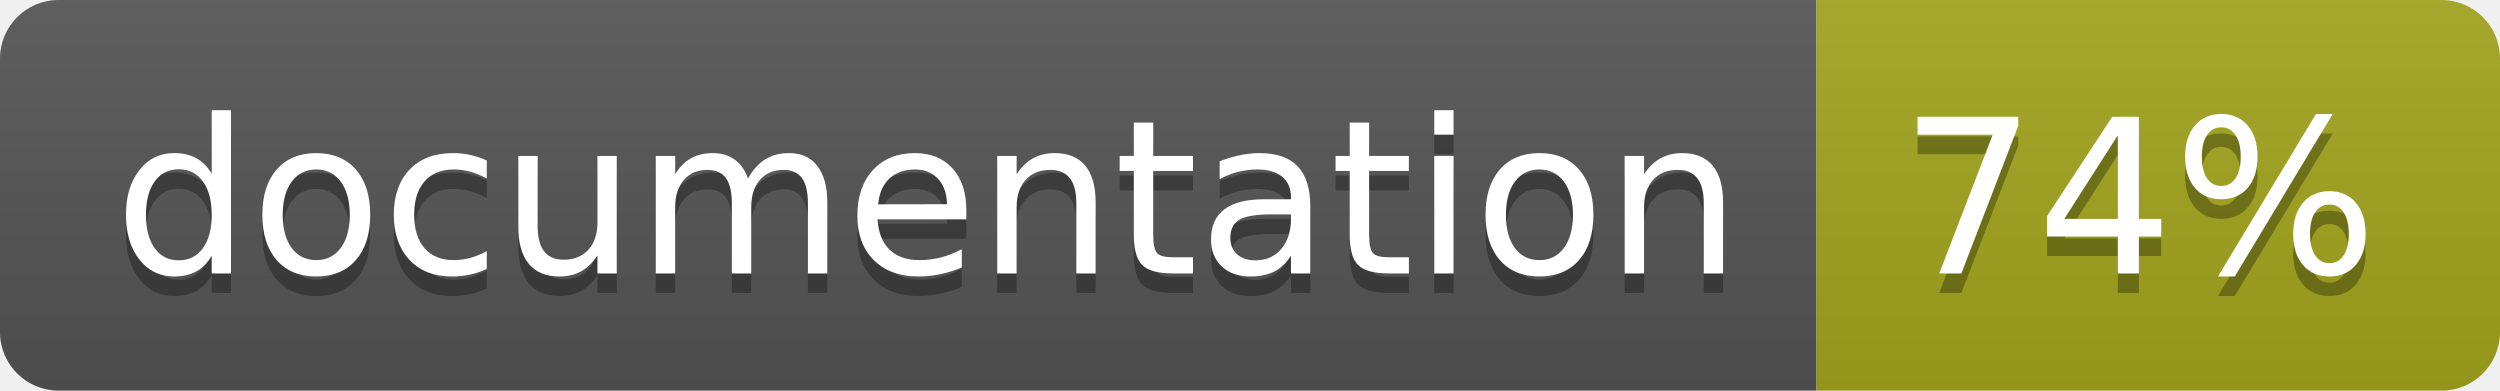
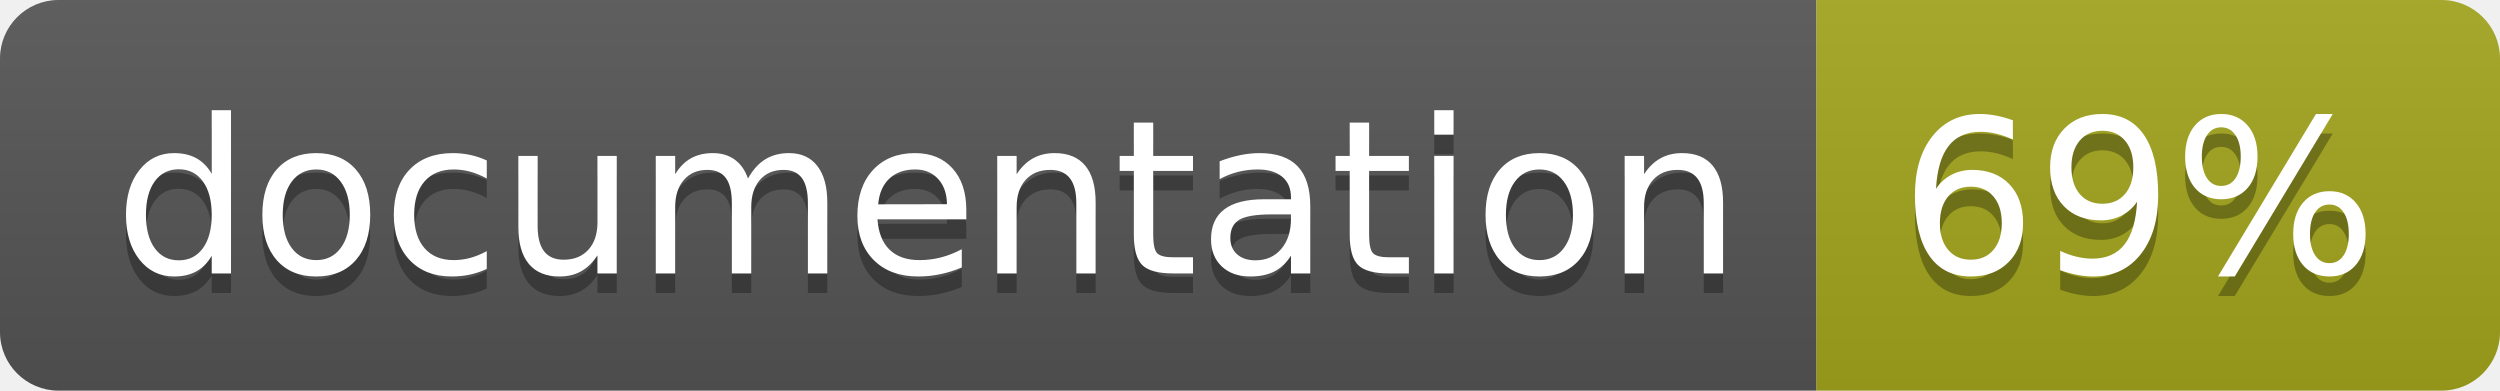
<svg xmlns="http://www.w3.org/2000/svg" width="128" height="20">
  <linearGradient id="b" x2="0" y2="100%">
    <stop offset="0" stop-color="#bbb" stop-opacity=".1" />
    <stop offset="1" stop-opacity=".1" />
  </linearGradient>
  <clipPath id="a">
    <rect width="128" height="20" rx="3" fill="#fff" />
  </clipPath>
  <g clip-path="url(#a)">
    <path fill="#555" d="M0 0h93v20H0z" />
    <path fill="#a4a61d" d="M93 0h35v20H93z" />
    <path fill="url(#b)" d="M0 0h128v20H0z" />
  </g>
  <g fill="#fff" text-anchor="middle" font-family="DejaVu Sans,Verdana,Geneva,sans-serif" font-size="110">
    <text x="475" y="150" fill="#010101" fill-opacity=".3" transform="scale(.1)" textLength="830">
      documentation
    </text>
    <text x="475" y="140" transform="scale(.1)" textLength="830">
      documentation
    </text>
    <text x="1095" y="150" fill="#010101" fill-opacity=".3" transform="scale(.1)" textLength="250">
-       74%
+       69%
    </text>
    <text x="1095" y="140" transform="scale(.1)" textLength="250">
-       74%
+       69%
    </text>
  </g>
</svg>
